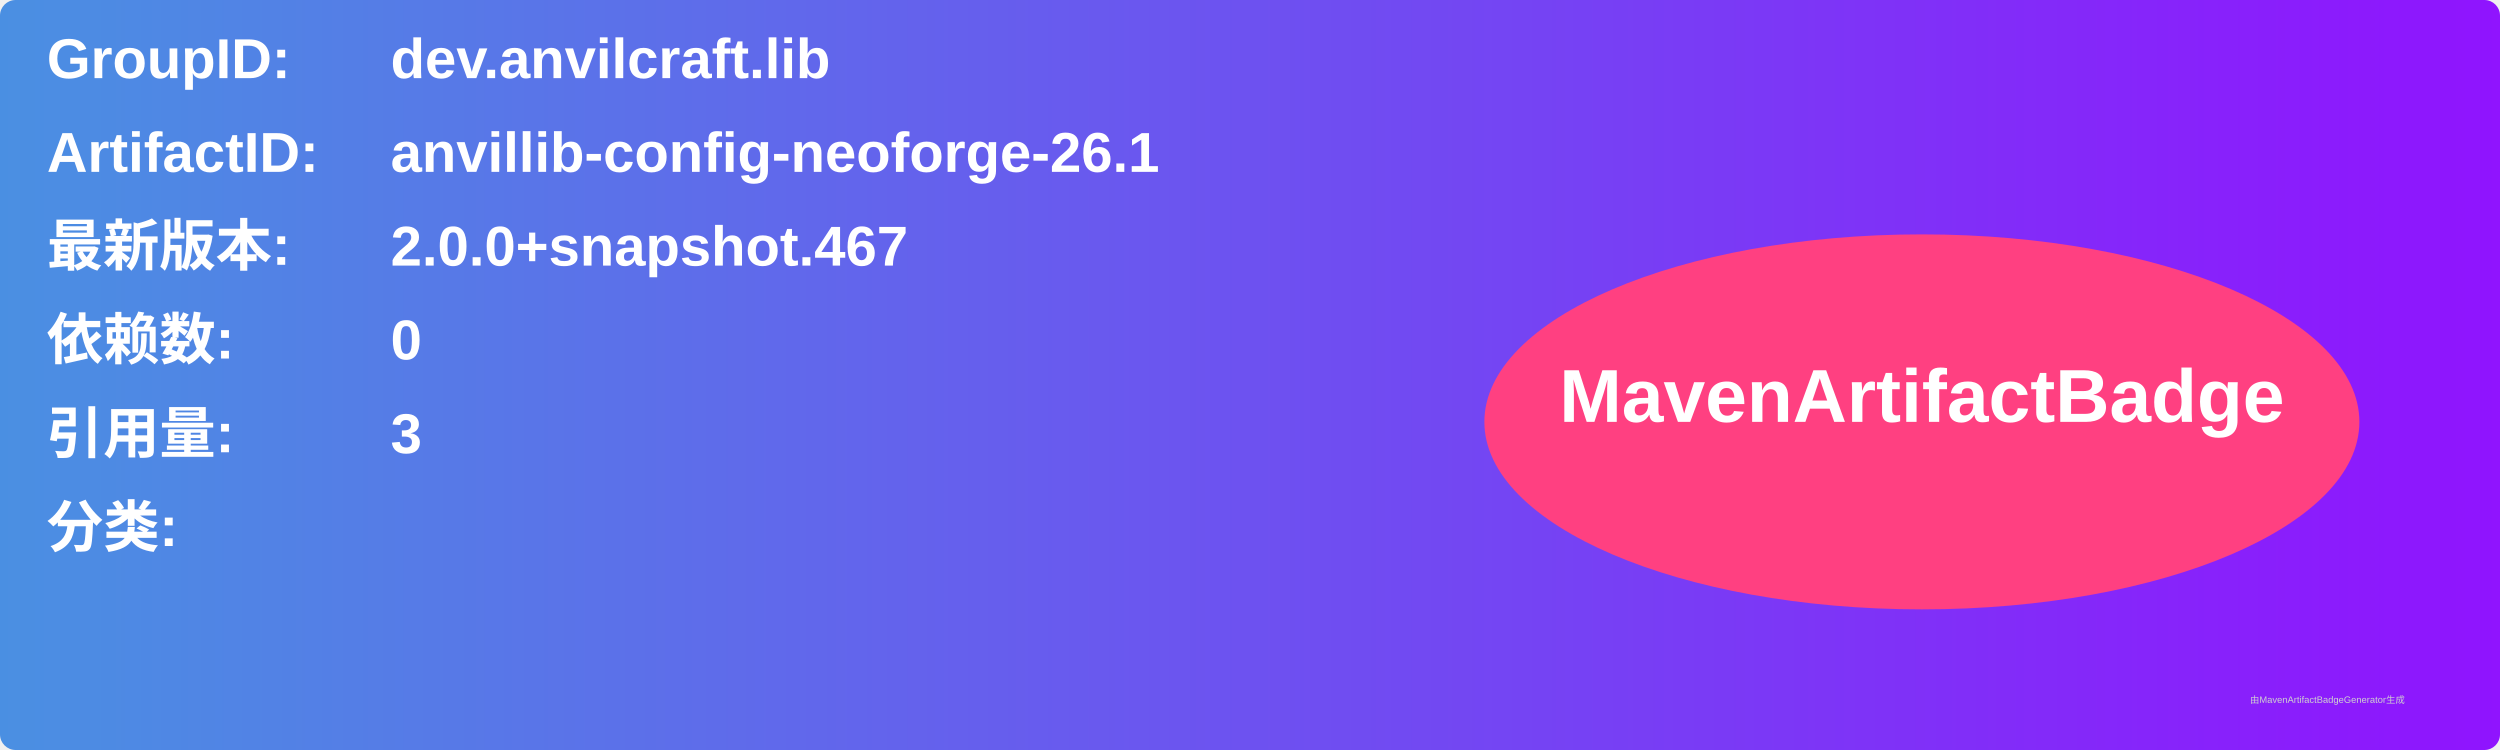
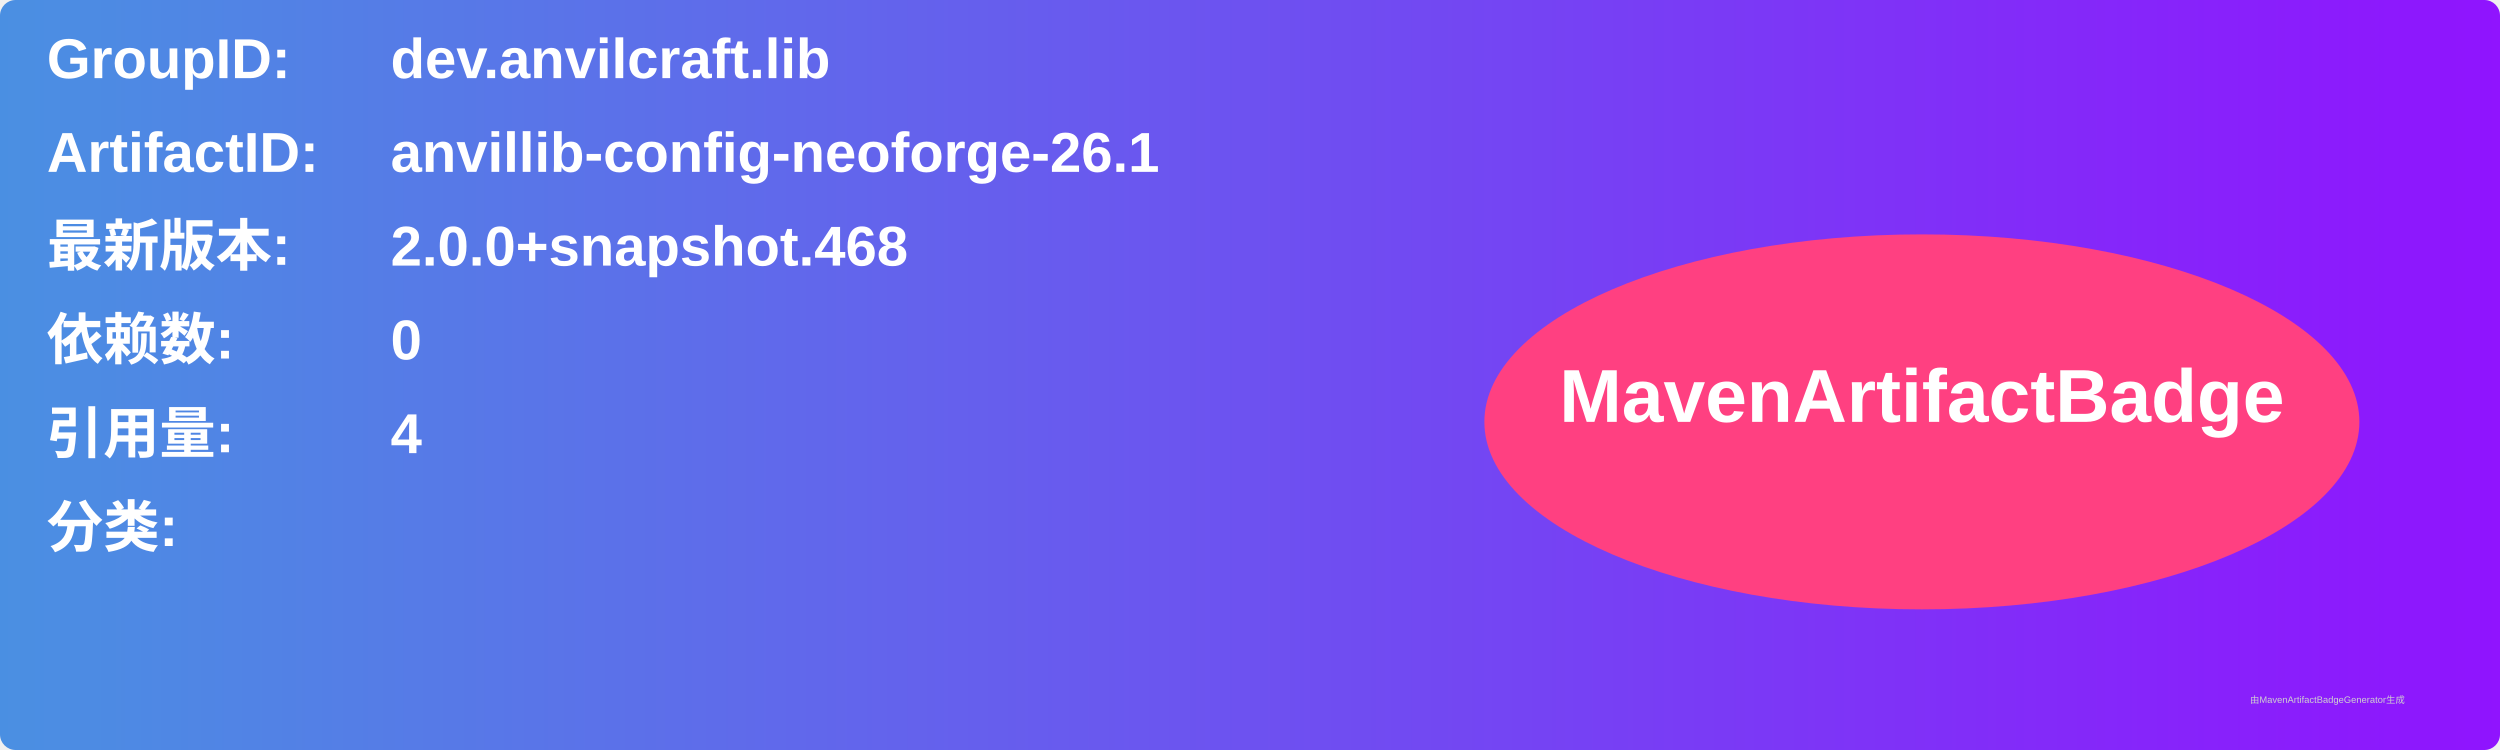
<svg xmlns="http://www.w3.org/2000/svg" width="800" height="240" viewBox="0 0 800 240">
  <linearGradient id="grad" x1="0%" y1="0%" x2="100%" y2="0%">
    <stop offset="0%" stop-color="#4a90e2" />
    <stop offset="100%" stop-color="#9013fe" />
  </linearGradient>
  <rect width="100%" height="100%" rx="5" ry="5" fill="url(#grad)" />
  <g transform="translate(15, 15)">
    <text x="0" y="10" font-family="Arial" font-size="18" fill="white" font-weight="bold" width="260">GroupID:</text>
    <text x="110" y="10" font-family="Arial" font-size="18" fill="white" font-weight="bold" width="460">dev.anvilcraft.lib</text>
    <text x="0" y="40" font-family="Arial" font-size="18" fill="white" font-weight="bold" width="260">ArtifactID:</text>
    <text x="110" y="40" font-family="Arial" font-size="18" fill="white" font-weight="bold" width="460">anvillib-config-neoforge-26.1</text>
    <text x="0" y="70" font-family="Arial" font-size="18" fill="white" font-weight="bold">最新版本:</text>
    <text x="110" y="70" font-family="Arial" font-size="18" fill="white" font-weight="bold">
-       <tspan font-weight="bold">2.0.0+snapshot.467</tspan>
+       <tspan font-weight="bold">2.0.0+snapshot.468</tspan>
    </text>
    <text x="0" y="100" font-family="Arial" font-size="18" fill="white" font-weight="bold">依赖数: </text>
    <text x="110" y="100" font-family="Arial" font-size="18" fill="white">
      <tspan font-weight="bold">0</tspan>
    </text>
    <text x="0" y="130" font-family="Arial" font-size="18" fill="white" font-weight="bold">引用量: </text>
    <text x="110" y="130" font-family="Arial" font-size="18" fill="white">
-       <tspan font-weight="bold">3</tspan>
+       <tspan font-weight="bold">4</tspan>
    </text>
    <text x="0" y="160" font-family="Arial" font-size="18" fill="white" font-weight="bold">分类:</text>
    <text x="10" y="190" font-family="Arial" font-size="10" fill="white">
      <tspan font-weight="bold" />
    </text>
    <ellipse cx="600" cy="120" rx="140" ry="60" fill="#ff4081" />
    <text x="600" y="120" text-anchor="middle" font-family="Arial" font-size="24" fill="white" font-weight="bold">MavenArtifactBadge</text>
  </g>
  <text x="720" y="225" font-family="Arial" font-size="3" fill="#d0d0d0">由MavenArtifactBadgeGenerator生成</text>
</svg>
